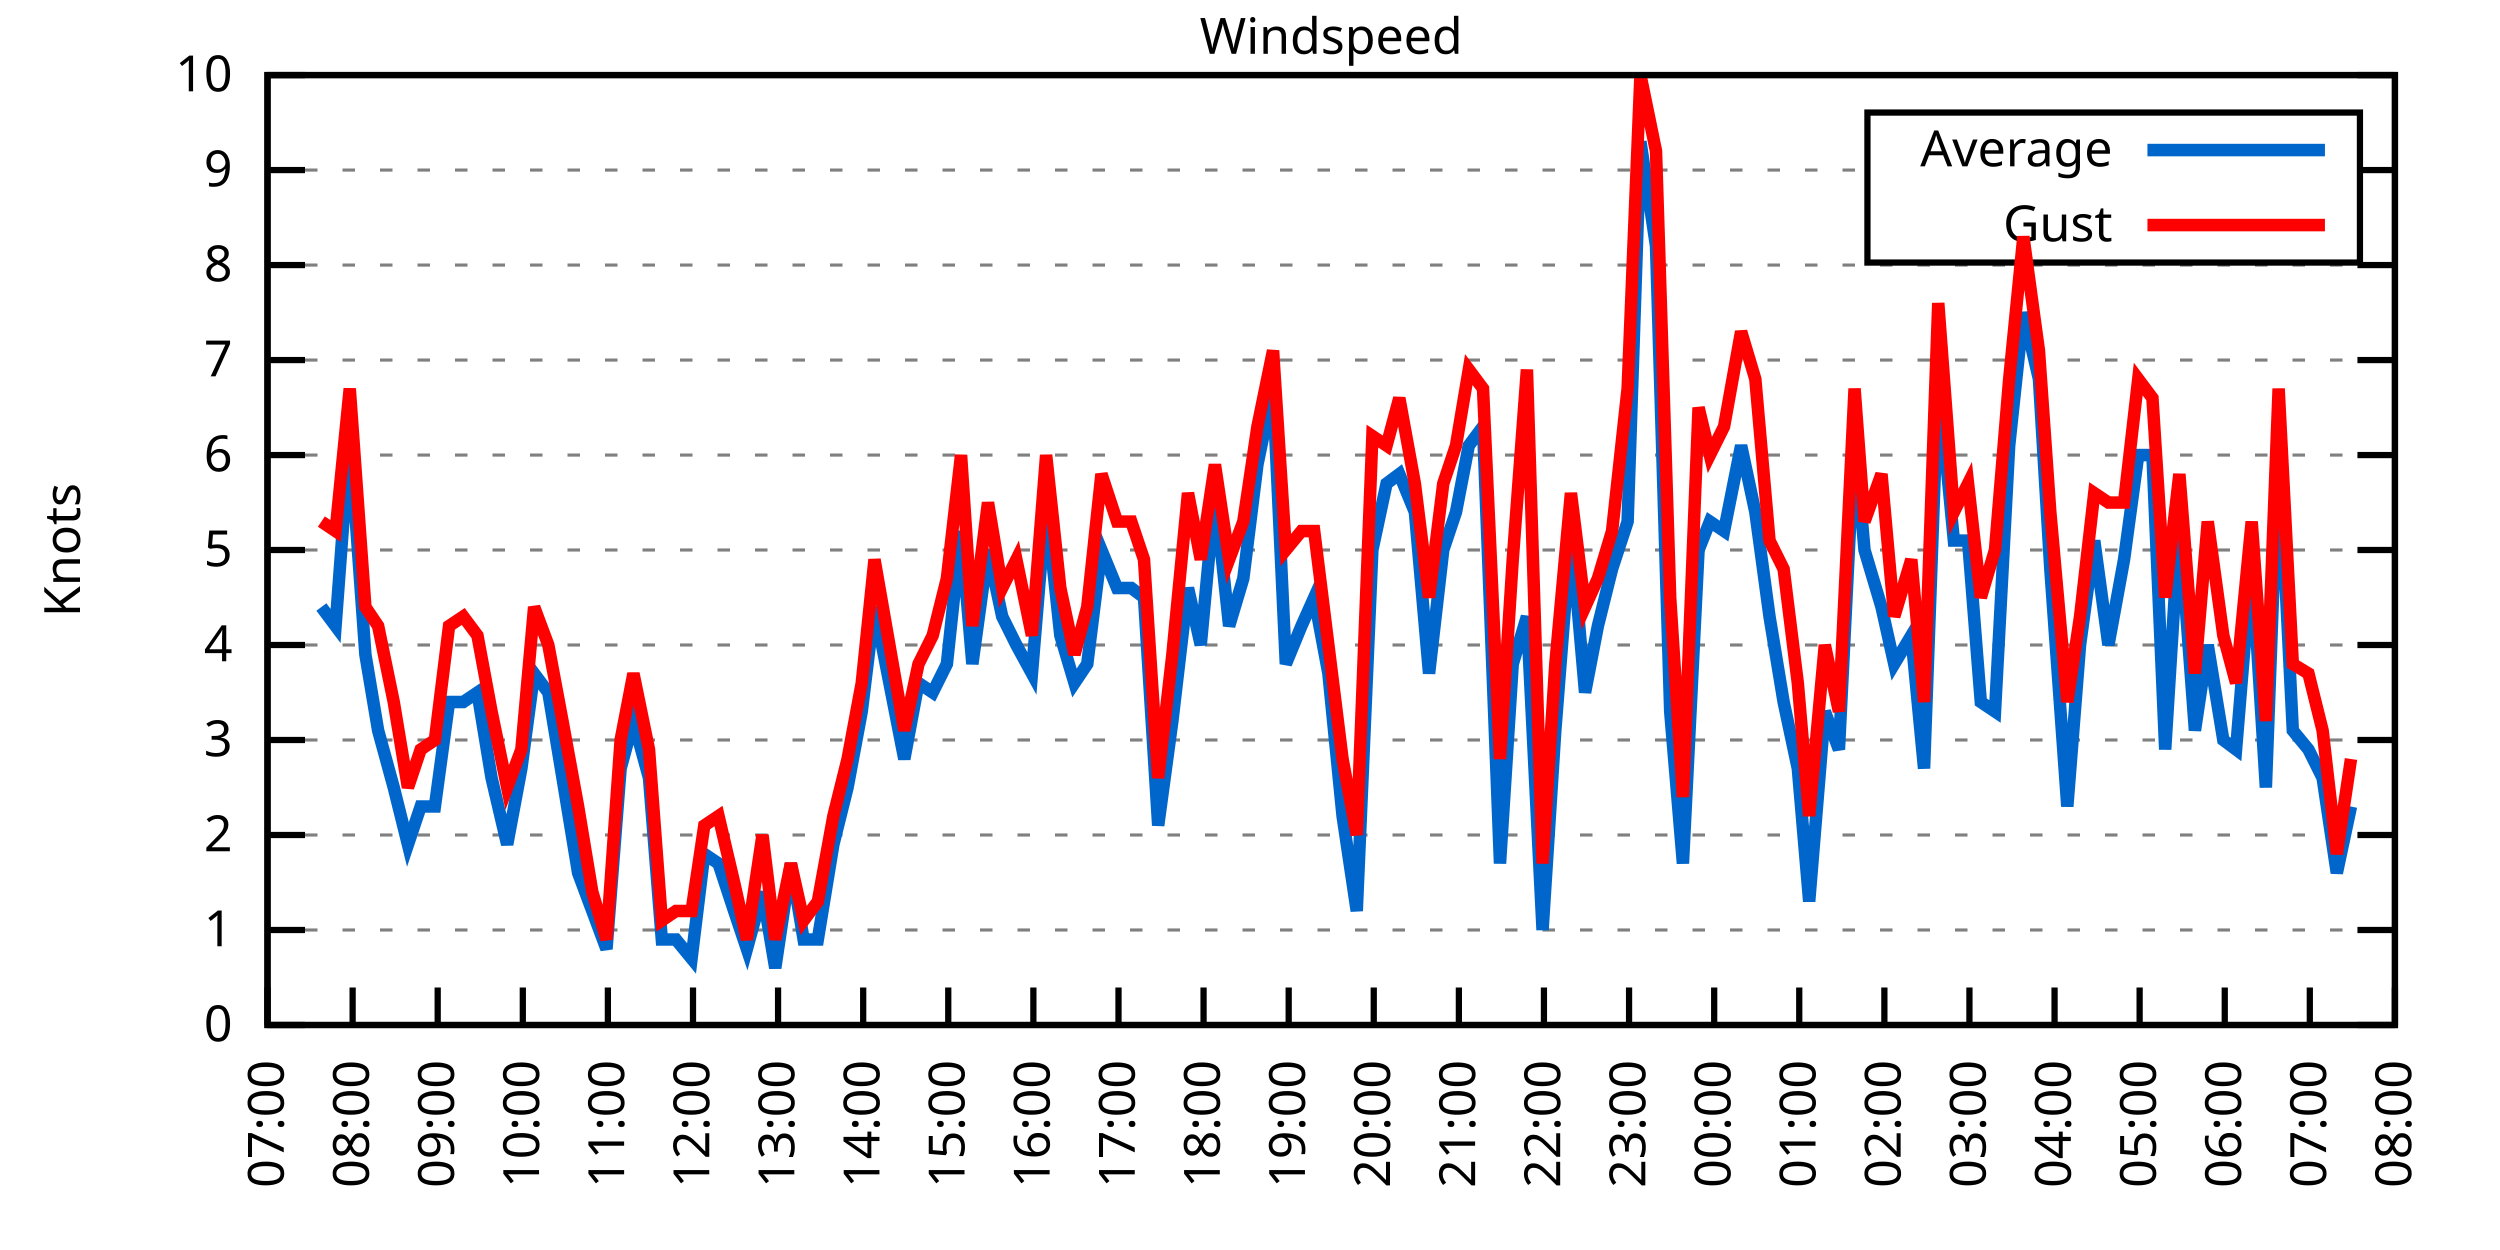
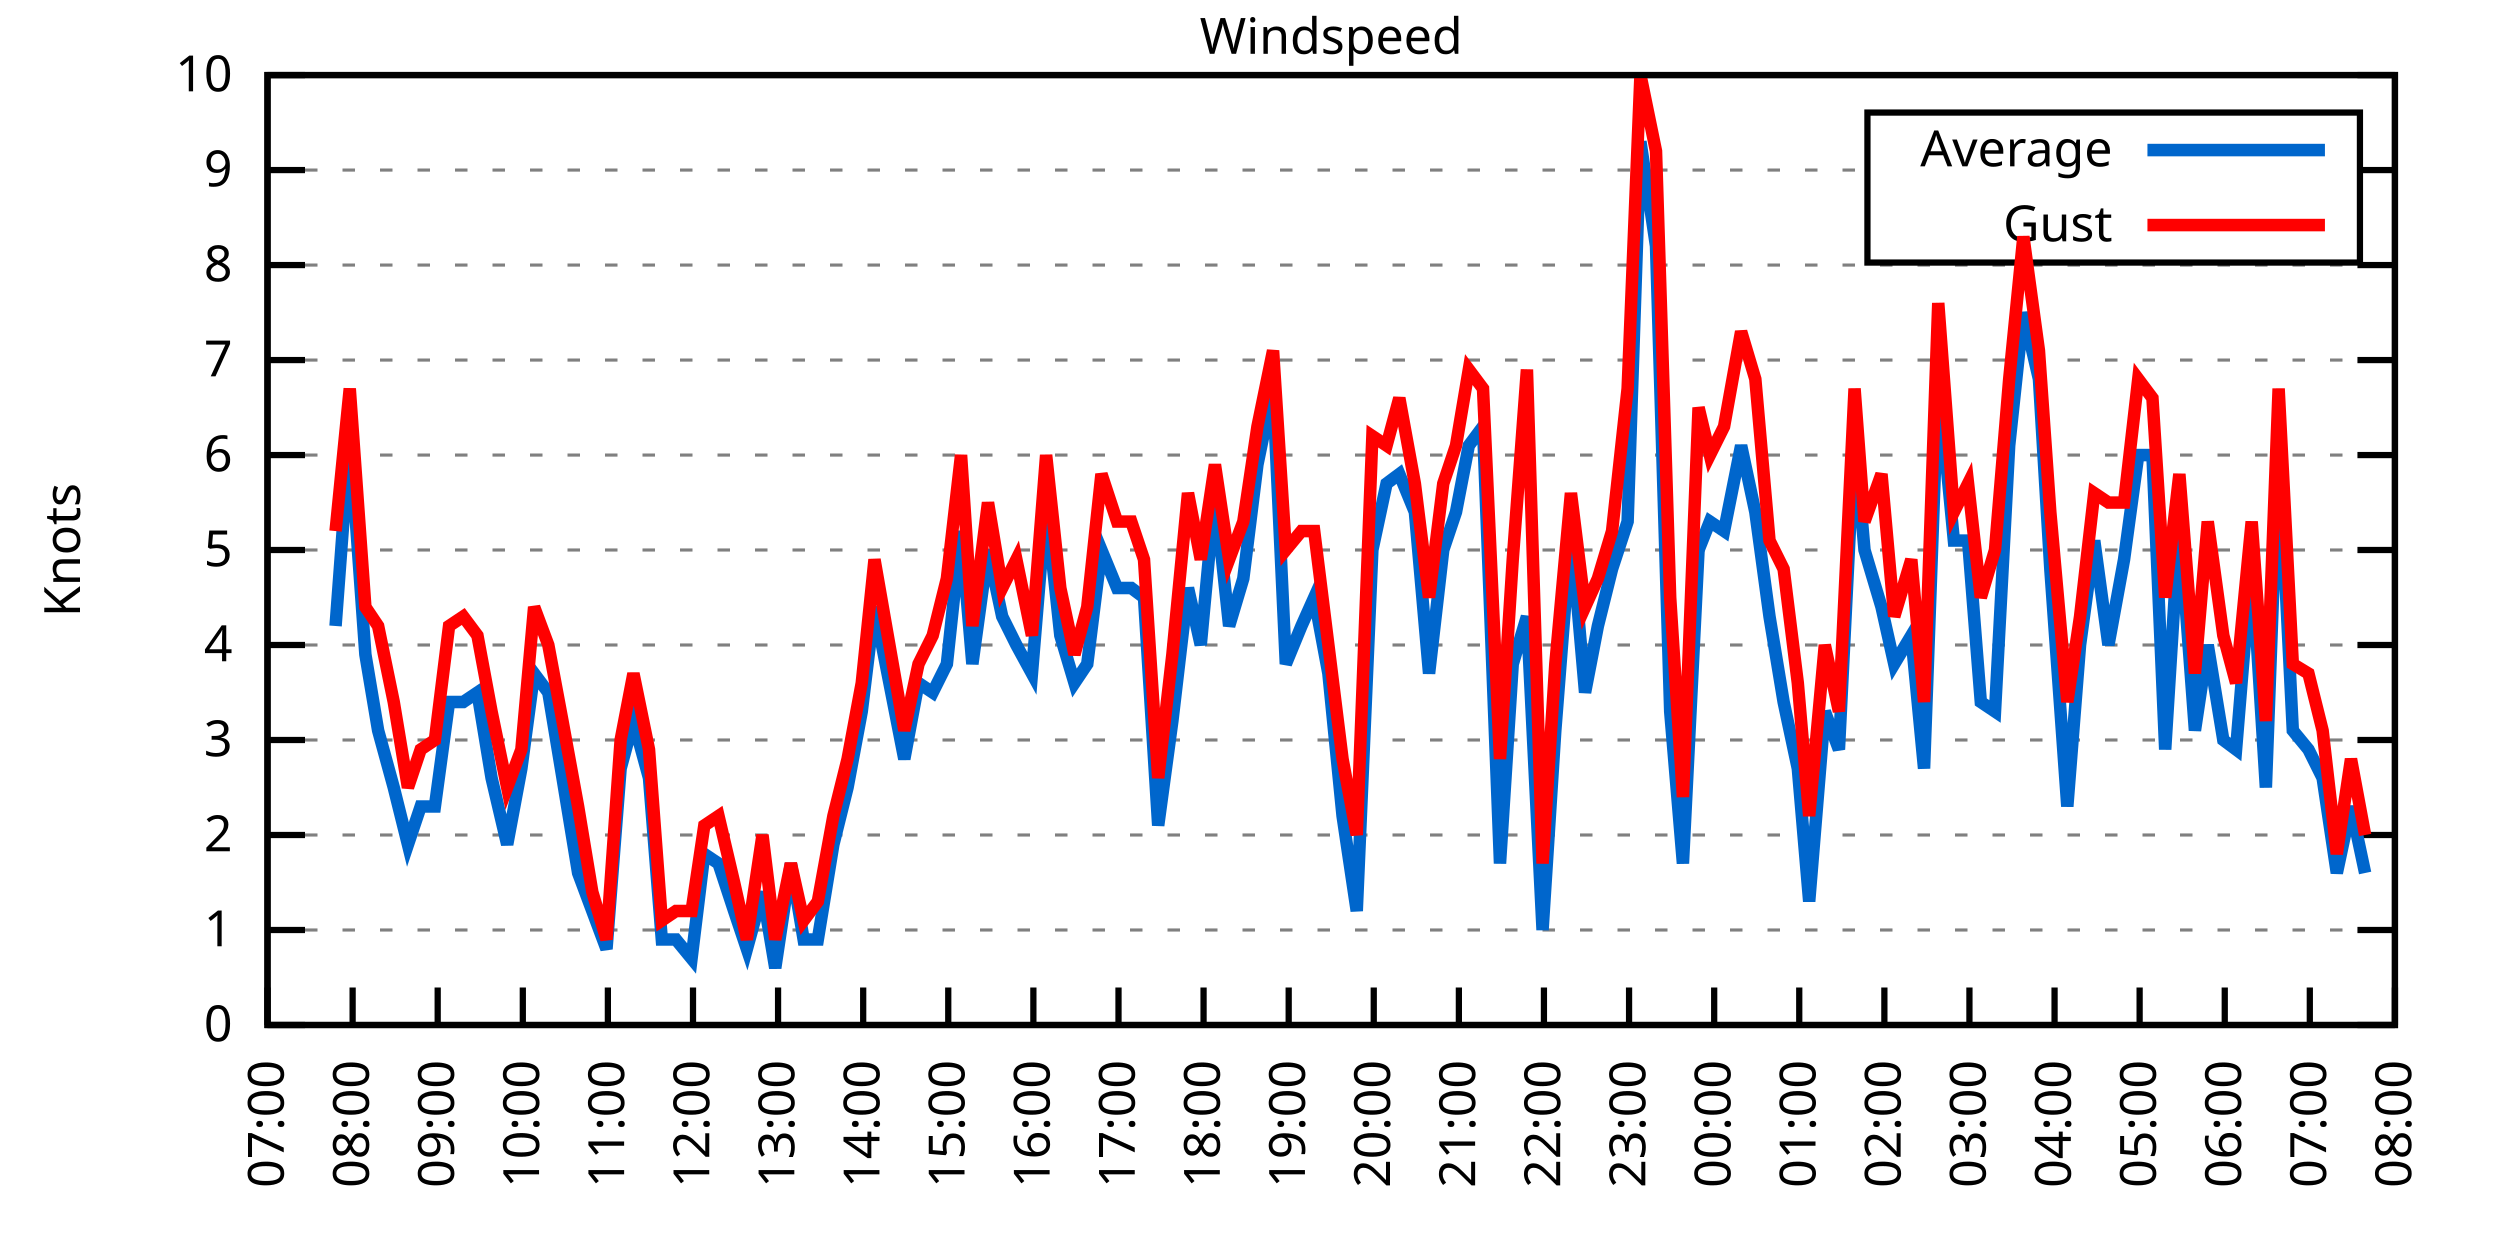
<svg xmlns="http://www.w3.org/2000/svg" xmlns:xlink="http://www.w3.org/1999/xlink" width="400" height="200" viewBox="0 0 400 200">
  <g id="gnuplot_canvas">
    <rect x="0" y="0" width="400" height="200" fill="none" />
    <defs>
      <circle id="gpDot" r="0.5" stroke-width="0.5" stroke="currentColor" />
      <path id="gpPt0" stroke-width="0.333" stroke="currentColor" d="M-1,0 h2 M0,-1 v2" />
      <path id="gpPt1" stroke-width="0.333" stroke="currentColor" d="M-1,-1 L1,1 M1,-1 L-1,1" />
      <path id="gpPt2" stroke-width="0.333" stroke="currentColor" d="M-1,0 L1,0 M0,-1 L0,1 M-1,-1 L1,1 M-1,1 L1,-1" />
      <rect id="gpPt3" stroke-width="0.333" stroke="currentColor" x="-1" y="-1" width="2" height="2" />
      <rect id="gpPt4" stroke-width="0.333" stroke="currentColor" fill="currentColor" x="-1" y="-1" width="2" height="2" />
      <circle id="gpPt5" stroke-width="0.333" stroke="currentColor" cx="0" cy="0" r="1" />
      <use xlink:href="#gpPt5" id="gpPt6" fill="currentColor" stroke="none" />
      <path id="gpPt7" stroke-width="0.333" stroke="currentColor" d="M0,-1.33 L-1.33,0.67 L1.33,0.67 z" />
      <use xlink:href="#gpPt7" id="gpPt8" fill="currentColor" stroke="none" />
      <use xlink:href="#gpPt7" id="gpPt9" stroke="currentColor" transform="rotate(180)" />
      <use xlink:href="#gpPt9" id="gpPt10" fill="currentColor" stroke="none" />
      <use xlink:href="#gpPt3" id="gpPt11" stroke="currentColor" transform="rotate(45)" />
      <use xlink:href="#gpPt11" id="gpPt12" fill="currentColor" stroke="none" />
      <path id="gpPt13" stroke-width="0.333" stroke="currentColor" d="M0,1.330 L1.265,0.411 L0.782,-1.067 L-0.782,-1.076 L-1.265,0.411 z" />
      <use xlink:href="#gpPt13" id="gpPt14" fill="currentColor" stroke="none" />
      <filter id="textbox" filterUnits="objectBoundingBox" x="0" y="0" height="1" width="1">
        <feFlood flood-color="white" flood-opacity="1" result="bgnd" />
        <feComposite in="SourceGraphic" in2="bgnd" operator="atop" />
      </filter>
      <filter id="greybox" filterUnits="objectBoundingBox" x="0" y="0" height="1" width="1">
        <feFlood flood-color="lightgrey" flood-opacity="1" result="grey" />
        <feComposite in="SourceGraphic" in2="grey" operator="atop" />
      </filter>
    </defs>
    <g fill="none" color="white" stroke="currentColor" stroke-width="1.00" stroke-linecap="butt" stroke-linejoin="miter">
</g>
    <g fill="none" color="black" stroke="currentColor" stroke-width="1.00" stroke-linecap="butt" stroke-linejoin="miter">
      <g stroke="none" shape-rendering="crispEdges">
        <polygon fill="rgb(255, 255, 255)" points="42.80,164.00 383.18,164.00 383.18,12.02 42.80,12.02 " />
      </g>
    </g>
    <g fill="none" color="black" stroke="currentColor" stroke-width="1.00" stroke-linecap="butt" stroke-linejoin="miter">
</g>
    <g fill="none" color="black" stroke="black" stroke-width="0.50" stroke-linecap="butt" stroke-linejoin="miter">
</g>
    <g fill="none" color="gray" stroke="currentColor" stroke-width="0.50" stroke-linecap="butt" stroke-linejoin="miter">
      <path stroke="gray" stroke-dasharray="2,4" class="gridline" d="M42.80,164.00 L383.19,164.00  " />
    </g>
    <g fill="none" color="gray" stroke="gray" stroke-width="1.00" stroke-linecap="butt" stroke-linejoin="miter">
</g>
    <g fill="none" color="black" stroke="currentColor" stroke-width="1.00" stroke-linecap="butt" stroke-linejoin="miter">
      <path stroke="black" d="M42.80,164.00 L48.80,164.00 M383.19,164.00 L377.19,164.00  " />
      <g transform="translate(37.20,166.60)" stroke="none" fill="black" font-family="Sans" font-size="8.00" text-anchor="end">
        <text>
          <tspan font-family="Sans"> 0</tspan>
        </text>
      </g>
    </g>
    <g fill="none" color="black" stroke="currentColor" stroke-width="1.00" stroke-linecap="butt" stroke-linejoin="miter">
</g>
    <g fill="none" color="black" stroke="black" stroke-width="0.50" stroke-linecap="butt" stroke-linejoin="miter">
</g>
    <g fill="none" color="gray" stroke="currentColor" stroke-width="0.50" stroke-linecap="butt" stroke-linejoin="miter">
      <path stroke="gray" stroke-dasharray="2,4" class="gridline" d="M42.80,148.80 L383.19,148.80  " />
    </g>
    <g fill="none" color="gray" stroke="gray" stroke-width="1.00" stroke-linecap="butt" stroke-linejoin="miter">
</g>
    <g fill="none" color="black" stroke="currentColor" stroke-width="1.00" stroke-linecap="butt" stroke-linejoin="miter">
      <path stroke="black" d="M42.80,148.80 L48.80,148.80 M383.19,148.80 L377.19,148.80  " />
      <g transform="translate(37.20,151.40)" stroke="none" fill="black" font-family="Sans" font-size="8.00" text-anchor="end">
        <text>
          <tspan font-family="Sans"> 1</tspan>
        </text>
      </g>
    </g>
    <g fill="none" color="black" stroke="currentColor" stroke-width="1.00" stroke-linecap="butt" stroke-linejoin="miter">
</g>
    <g fill="none" color="black" stroke="black" stroke-width="0.50" stroke-linecap="butt" stroke-linejoin="miter">
</g>
    <g fill="none" color="gray" stroke="currentColor" stroke-width="0.50" stroke-linecap="butt" stroke-linejoin="miter">
      <path stroke="gray" stroke-dasharray="2,4" class="gridline" d="M42.80,133.60 L383.19,133.60  " />
    </g>
    <g fill="none" color="gray" stroke="gray" stroke-width="1.00" stroke-linecap="butt" stroke-linejoin="miter">
</g>
    <g fill="none" color="black" stroke="currentColor" stroke-width="1.00" stroke-linecap="butt" stroke-linejoin="miter">
      <path stroke="black" d="M42.80,133.60 L48.80,133.60 M383.19,133.60 L377.19,133.60  " />
      <g transform="translate(37.20,136.20)" stroke="none" fill="black" font-family="Sans" font-size="8.00" text-anchor="end">
        <text>
          <tspan font-family="Sans"> 2</tspan>
        </text>
      </g>
    </g>
    <g fill="none" color="black" stroke="currentColor" stroke-width="1.00" stroke-linecap="butt" stroke-linejoin="miter">
</g>
    <g fill="none" color="black" stroke="black" stroke-width="0.50" stroke-linecap="butt" stroke-linejoin="miter">
</g>
    <g fill="none" color="gray" stroke="currentColor" stroke-width="0.50" stroke-linecap="butt" stroke-linejoin="miter">
      <path stroke="gray" stroke-dasharray="2,4" class="gridline" d="M42.80,118.40 L383.19,118.40  " />
    </g>
    <g fill="none" color="gray" stroke="gray" stroke-width="1.00" stroke-linecap="butt" stroke-linejoin="miter">
</g>
    <g fill="none" color="black" stroke="currentColor" stroke-width="1.00" stroke-linecap="butt" stroke-linejoin="miter">
      <path stroke="black" d="M42.80,118.40 L48.80,118.40 M383.19,118.40 L377.19,118.40  " />
      <g transform="translate(37.20,121.00)" stroke="none" fill="black" font-family="Sans" font-size="8.00" text-anchor="end">
        <text>
          <tspan font-family="Sans"> 3</tspan>
        </text>
      </g>
    </g>
    <g fill="none" color="black" stroke="currentColor" stroke-width="1.00" stroke-linecap="butt" stroke-linejoin="miter">
</g>
    <g fill="none" color="black" stroke="black" stroke-width="0.50" stroke-linecap="butt" stroke-linejoin="miter">
</g>
    <g fill="none" color="gray" stroke="currentColor" stroke-width="0.50" stroke-linecap="butt" stroke-linejoin="miter">
      <path stroke="gray" stroke-dasharray="2,4" class="gridline" d="M42.80,103.20 L383.19,103.20  " />
    </g>
    <g fill="none" color="gray" stroke="gray" stroke-width="1.00" stroke-linecap="butt" stroke-linejoin="miter">
</g>
    <g fill="none" color="black" stroke="currentColor" stroke-width="1.00" stroke-linecap="butt" stroke-linejoin="miter">
      <path stroke="black" d="M42.80,103.20 L48.80,103.20 M383.19,103.20 L377.19,103.20  " />
      <g transform="translate(37.20,105.80)" stroke="none" fill="black" font-family="Sans" font-size="8.00" text-anchor="end">
        <text>
          <tspan font-family="Sans"> 4</tspan>
        </text>
      </g>
    </g>
    <g fill="none" color="black" stroke="currentColor" stroke-width="1.00" stroke-linecap="butt" stroke-linejoin="miter">
</g>
    <g fill="none" color="black" stroke="black" stroke-width="0.50" stroke-linecap="butt" stroke-linejoin="miter">
</g>
    <g fill="none" color="gray" stroke="currentColor" stroke-width="0.50" stroke-linecap="butt" stroke-linejoin="miter">
      <path stroke="gray" stroke-dasharray="2,4" class="gridline" d="M42.80,88.00 L383.19,88.00  " />
    </g>
    <g fill="none" color="gray" stroke="gray" stroke-width="1.00" stroke-linecap="butt" stroke-linejoin="miter">
</g>
    <g fill="none" color="black" stroke="currentColor" stroke-width="1.00" stroke-linecap="butt" stroke-linejoin="miter">
      <path stroke="black" d="M42.80,88.00 L48.80,88.00 M383.19,88.00 L377.19,88.00  " />
      <g transform="translate(37.20,90.60)" stroke="none" fill="black" font-family="Sans" font-size="8.00" text-anchor="end">
        <text>
          <tspan font-family="Sans"> 5</tspan>
        </text>
      </g>
    </g>
    <g fill="none" color="black" stroke="currentColor" stroke-width="1.00" stroke-linecap="butt" stroke-linejoin="miter">
</g>
    <g fill="none" color="black" stroke="black" stroke-width="0.50" stroke-linecap="butt" stroke-linejoin="miter">
</g>
    <g fill="none" color="gray" stroke="currentColor" stroke-width="0.50" stroke-linecap="butt" stroke-linejoin="miter">
      <path stroke="gray" stroke-dasharray="2,4" class="gridline" d="M42.80,72.81 L383.19,72.81  " />
    </g>
    <g fill="none" color="gray" stroke="gray" stroke-width="1.00" stroke-linecap="butt" stroke-linejoin="miter">
</g>
    <g fill="none" color="black" stroke="currentColor" stroke-width="1.00" stroke-linecap="butt" stroke-linejoin="miter">
      <path stroke="black" d="M42.80,72.81 L48.80,72.81 M383.19,72.81 L377.19,72.81  " />
      <g transform="translate(37.20,75.41)" stroke="none" fill="black" font-family="Sans" font-size="8.00" text-anchor="end">
        <text>
          <tspan font-family="Sans"> 6</tspan>
        </text>
      </g>
    </g>
    <g fill="none" color="black" stroke="currentColor" stroke-width="1.00" stroke-linecap="butt" stroke-linejoin="miter">
</g>
    <g fill="none" color="black" stroke="black" stroke-width="0.50" stroke-linecap="butt" stroke-linejoin="miter">
</g>
    <g fill="none" color="gray" stroke="currentColor" stroke-width="0.50" stroke-linecap="butt" stroke-linejoin="miter">
      <path stroke="gray" stroke-dasharray="2,4" class="gridline" d="M42.80,57.61 L383.19,57.61  " />
    </g>
    <g fill="none" color="gray" stroke="gray" stroke-width="1.00" stroke-linecap="butt" stroke-linejoin="miter">
</g>
    <g fill="none" color="black" stroke="currentColor" stroke-width="1.00" stroke-linecap="butt" stroke-linejoin="miter">
      <path stroke="black" d="M42.80,57.61 L48.80,57.61 M383.19,57.61 L377.19,57.61  " />
      <g transform="translate(37.20,60.21)" stroke="none" fill="black" font-family="Sans" font-size="8.00" text-anchor="end">
        <text>
          <tspan font-family="Sans"> 7</tspan>
        </text>
      </g>
    </g>
    <g fill="none" color="black" stroke="currentColor" stroke-width="1.00" stroke-linecap="butt" stroke-linejoin="miter">
</g>
    <g fill="none" color="black" stroke="black" stroke-width="0.50" stroke-linecap="butt" stroke-linejoin="miter">
</g>
    <g fill="none" color="gray" stroke="currentColor" stroke-width="0.50" stroke-linecap="butt" stroke-linejoin="miter">
      <path stroke="gray" stroke-dasharray="2,4" class="gridline" d="M42.80,42.41 L383.19,42.41  " />
    </g>
    <g fill="none" color="gray" stroke="gray" stroke-width="1.00" stroke-linecap="butt" stroke-linejoin="miter">
</g>
    <g fill="none" color="black" stroke="currentColor" stroke-width="1.00" stroke-linecap="butt" stroke-linejoin="miter">
      <path stroke="black" d="M42.80,42.41 L48.80,42.41 M383.19,42.41 L377.19,42.41  " />
      <g transform="translate(37.20,45.01)" stroke="none" fill="black" font-family="Sans" font-size="8.00" text-anchor="end">
        <text>
          <tspan font-family="Sans"> 8</tspan>
        </text>
      </g>
    </g>
    <g fill="none" color="black" stroke="currentColor" stroke-width="1.00" stroke-linecap="butt" stroke-linejoin="miter">
</g>
    <g fill="none" color="black" stroke="black" stroke-width="0.50" stroke-linecap="butt" stroke-linejoin="miter">
</g>
    <g fill="none" color="gray" stroke="currentColor" stroke-width="0.50" stroke-linecap="butt" stroke-linejoin="miter">
      <path stroke="gray" stroke-dasharray="2,4" class="gridline" d="M42.80,27.21 L298.79,27.21 M377.59,27.21 L383.19,27.21  " />
    </g>
    <g fill="none" color="gray" stroke="gray" stroke-width="1.00" stroke-linecap="butt" stroke-linejoin="miter">
</g>
    <g fill="none" color="black" stroke="currentColor" stroke-width="1.00" stroke-linecap="butt" stroke-linejoin="miter">
      <path stroke="black" d="M42.80,27.21 L48.80,27.21 M383.19,27.21 L377.19,27.21  " />
      <g transform="translate(37.20,29.81)" stroke="none" fill="black" font-family="Sans" font-size="8.00" text-anchor="end">
        <text>
          <tspan font-family="Sans"> 9</tspan>
        </text>
      </g>
    </g>
    <g fill="none" color="black" stroke="currentColor" stroke-width="1.00" stroke-linecap="butt" stroke-linejoin="miter">
</g>
    <g fill="none" color="black" stroke="black" stroke-width="0.50" stroke-linecap="butt" stroke-linejoin="miter">
</g>
    <g fill="none" color="gray" stroke="currentColor" stroke-width="0.50" stroke-linecap="butt" stroke-linejoin="miter">
      <path stroke="gray" stroke-dasharray="2,4" class="gridline" d="M42.80,12.01 L383.19,12.01  " />
    </g>
    <g fill="none" color="gray" stroke="gray" stroke-width="1.00" stroke-linecap="butt" stroke-linejoin="miter">
</g>
    <g fill="none" color="black" stroke="currentColor" stroke-width="1.00" stroke-linecap="butt" stroke-linejoin="miter">
      <path stroke="black" d="M42.80,12.01 L48.80,12.01 M383.19,12.01 L377.19,12.01  " />
      <g transform="translate(37.20,14.61)" stroke="none" fill="black" font-family="Sans" font-size="8.00" text-anchor="end">
        <text>
          <tspan font-family="Sans"> 10</tspan>
        </text>
      </g>
    </g>
    <g fill="none" color="black" stroke="currentColor" stroke-width="1.00" stroke-linecap="butt" stroke-linejoin="miter">
      <path stroke="black" d="M42.80,164.00 L42.80,158.00  " />
      <g transform="translate(45.40,169.60) rotate(270.00)" stroke="none" fill="black" font-family="Sans" font-size="8.00" text-anchor="end">
        <text>
          <tspan font-family="Sans">07:00</tspan>
        </text>
      </g>
    </g>
    <g fill="none" color="black" stroke="currentColor" stroke-width="1.00" stroke-linecap="butt" stroke-linejoin="miter">
      <path stroke="black" d="M56.42,164.00 L56.42,158.00  " />
      <g transform="translate(59.02,169.60) rotate(270.00)" stroke="none" fill="black" font-family="Sans" font-size="8.00" text-anchor="end">
        <text>
          <tspan font-family="Sans">08:00</tspan>
        </text>
      </g>
    </g>
    <g fill="none" color="black" stroke="currentColor" stroke-width="1.00" stroke-linecap="butt" stroke-linejoin="miter">
      <path stroke="black" d="M70.03,164.00 L70.03,158.00  " />
      <g transform="translate(72.63,169.60) rotate(270.00)" stroke="none" fill="black" font-family="Sans" font-size="8.00" text-anchor="end">
        <text>
          <tspan font-family="Sans">09:00</tspan>
        </text>
      </g>
    </g>
    <g fill="none" color="black" stroke="currentColor" stroke-width="1.00" stroke-linecap="butt" stroke-linejoin="miter">
      <path stroke="black" d="M83.65,164.00 L83.65,158.00  " />
      <g transform="translate(86.25,169.60) rotate(270.00)" stroke="none" fill="black" font-family="Sans" font-size="8.00" text-anchor="end">
        <text>
          <tspan font-family="Sans">10:00</tspan>
        </text>
      </g>
    </g>
    <g fill="none" color="black" stroke="currentColor" stroke-width="1.00" stroke-linecap="butt" stroke-linejoin="miter">
      <path stroke="black" d="M97.26,164.00 L97.26,158.00  " />
      <g transform="translate(99.86,169.60) rotate(270.00)" stroke="none" fill="black" font-family="Sans" font-size="8.00" text-anchor="end">
        <text>
          <tspan font-family="Sans">11:00</tspan>
        </text>
      </g>
    </g>
    <g fill="none" color="black" stroke="currentColor" stroke-width="1.00" stroke-linecap="butt" stroke-linejoin="miter">
      <path stroke="black" d="M110.88,164.00 L110.88,158.00  " />
      <g transform="translate(113.48,169.60) rotate(270.00)" stroke="none" fill="black" font-family="Sans" font-size="8.00" text-anchor="end">
        <text>
          <tspan font-family="Sans">12:00</tspan>
        </text>
      </g>
    </g>
    <g fill="none" color="black" stroke="currentColor" stroke-width="1.00" stroke-linecap="butt" stroke-linejoin="miter">
      <path stroke="black" d="M124.49,164.00 L124.49,158.00  " />
      <g transform="translate(127.09,169.60) rotate(270.00)" stroke="none" fill="black" font-family="Sans" font-size="8.00" text-anchor="end">
        <text>
          <tspan font-family="Sans">13:00</tspan>
        </text>
      </g>
    </g>
    <g fill="none" color="black" stroke="currentColor" stroke-width="1.00" stroke-linecap="butt" stroke-linejoin="miter">
      <path stroke="black" d="M138.11,164.00 L138.11,158.00  " />
      <g transform="translate(140.71,169.60) rotate(270.00)" stroke="none" fill="black" font-family="Sans" font-size="8.00" text-anchor="end">
        <text>
          <tspan font-family="Sans">14:00</tspan>
        </text>
      </g>
    </g>
    <g fill="none" color="black" stroke="currentColor" stroke-width="1.00" stroke-linecap="butt" stroke-linejoin="miter">
      <path stroke="black" d="M151.72,164.00 L151.72,158.00  " />
      <g transform="translate(154.32,169.60) rotate(270.00)" stroke="none" fill="black" font-family="Sans" font-size="8.00" text-anchor="end">
        <text>
          <tspan font-family="Sans">15:00</tspan>
        </text>
      </g>
    </g>
    <g fill="none" color="black" stroke="currentColor" stroke-width="1.00" stroke-linecap="butt" stroke-linejoin="miter">
      <path stroke="black" d="M165.34,164.00 L165.34,158.00  " />
      <g transform="translate(167.94,169.60) rotate(270.00)" stroke="none" fill="black" font-family="Sans" font-size="8.00" text-anchor="end">
        <text>
          <tspan font-family="Sans">16:00</tspan>
        </text>
      </g>
    </g>
    <g fill="none" color="black" stroke="currentColor" stroke-width="1.00" stroke-linecap="butt" stroke-linejoin="miter">
      <path stroke="black" d="M178.96,164.00 L178.96,158.00  " />
      <g transform="translate(181.56,169.60) rotate(270.00)" stroke="none" fill="black" font-family="Sans" font-size="8.00" text-anchor="end">
        <text>
          <tspan font-family="Sans">17:00</tspan>
        </text>
      </g>
    </g>
    <g fill="none" color="black" stroke="currentColor" stroke-width="1.00" stroke-linecap="butt" stroke-linejoin="miter">
      <path stroke="black" d="M192.57,164.00 L192.57,158.00  " />
      <g transform="translate(195.17,169.60) rotate(270.00)" stroke="none" fill="black" font-family="Sans" font-size="8.00" text-anchor="end">
        <text>
          <tspan font-family="Sans">18:00</tspan>
        </text>
      </g>
    </g>
    <g fill="none" color="black" stroke="currentColor" stroke-width="1.00" stroke-linecap="butt" stroke-linejoin="miter">
      <path stroke="black" d="M206.19,164.00 L206.19,158.00  " />
      <g transform="translate(208.79,169.60) rotate(270.00)" stroke="none" fill="black" font-family="Sans" font-size="8.00" text-anchor="end">
        <text>
          <tspan font-family="Sans">19:00</tspan>
        </text>
      </g>
    </g>
    <g fill="none" color="black" stroke="currentColor" stroke-width="1.00" stroke-linecap="butt" stroke-linejoin="miter">
      <path stroke="black" d="M219.80,164.00 L219.80,158.00  " />
      <g transform="translate(222.40,169.60) rotate(270.00)" stroke="none" fill="black" font-family="Sans" font-size="8.00" text-anchor="end">
        <text>
          <tspan font-family="Sans">20:00</tspan>
        </text>
      </g>
    </g>
    <g fill="none" color="black" stroke="currentColor" stroke-width="1.00" stroke-linecap="butt" stroke-linejoin="miter">
      <path stroke="black" d="M233.42,164.00 L233.42,158.00  " />
      <g transform="translate(236.02,169.60) rotate(270.00)" stroke="none" fill="black" font-family="Sans" font-size="8.00" text-anchor="end">
        <text>
          <tspan font-family="Sans">21:00</tspan>
        </text>
      </g>
    </g>
    <g fill="none" color="black" stroke="currentColor" stroke-width="1.00" stroke-linecap="butt" stroke-linejoin="miter">
      <path stroke="black" d="M247.03,164.00 L247.03,158.00  " />
      <g transform="translate(249.63,169.60) rotate(270.00)" stroke="none" fill="black" font-family="Sans" font-size="8.00" text-anchor="end">
        <text>
          <tspan font-family="Sans">22:00</tspan>
        </text>
      </g>
    </g>
    <g fill="none" color="black" stroke="currentColor" stroke-width="1.00" stroke-linecap="butt" stroke-linejoin="miter">
      <path stroke="black" d="M260.65,164.00 L260.65,158.00  " />
      <g transform="translate(263.25,169.60) rotate(270.00)" stroke="none" fill="black" font-family="Sans" font-size="8.00" text-anchor="end">
        <text>
          <tspan font-family="Sans">23:00</tspan>
        </text>
      </g>
    </g>
    <g fill="none" color="black" stroke="currentColor" stroke-width="1.00" stroke-linecap="butt" stroke-linejoin="miter">
      <path stroke="black" d="M274.27,164.00 L274.27,158.00  " />
      <g transform="translate(276.87,169.60) rotate(270.00)" stroke="none" fill="black" font-family="Sans" font-size="8.00" text-anchor="end">
        <text>
          <tspan font-family="Sans">00:00</tspan>
        </text>
      </g>
    </g>
    <g fill="none" color="black" stroke="currentColor" stroke-width="1.00" stroke-linecap="butt" stroke-linejoin="miter">
      <path stroke="black" d="M287.88,164.00 L287.88,158.00  " />
      <g transform="translate(290.48,169.60) rotate(270.00)" stroke="none" fill="black" font-family="Sans" font-size="8.00" text-anchor="end">
        <text>
          <tspan font-family="Sans">01:00</tspan>
        </text>
      </g>
    </g>
    <g fill="none" color="black" stroke="currentColor" stroke-width="1.00" stroke-linecap="butt" stroke-linejoin="miter">
      <path stroke="black" d="M301.50,164.00 L301.50,158.00  " />
      <g transform="translate(304.10,169.60) rotate(270.00)" stroke="none" fill="black" font-family="Sans" font-size="8.00" text-anchor="end">
        <text>
          <tspan font-family="Sans">02:00</tspan>
        </text>
      </g>
    </g>
    <g fill="none" color="black" stroke="currentColor" stroke-width="1.00" stroke-linecap="butt" stroke-linejoin="miter">
      <path stroke="black" d="M315.11,164.00 L315.11,158.00  " />
      <g transform="translate(317.71,169.60) rotate(270.00)" stroke="none" fill="black" font-family="Sans" font-size="8.00" text-anchor="end">
        <text>
          <tspan font-family="Sans">03:00</tspan>
        </text>
      </g>
    </g>
    <g fill="none" color="black" stroke="currentColor" stroke-width="1.00" stroke-linecap="butt" stroke-linejoin="miter">
      <path stroke="black" d="M328.73,164.00 L328.73,158.00  " />
      <g transform="translate(331.33,169.60) rotate(270.00)" stroke="none" fill="black" font-family="Sans" font-size="8.00" text-anchor="end">
        <text>
          <tspan font-family="Sans">04:00</tspan>
        </text>
      </g>
    </g>
    <g fill="none" color="black" stroke="currentColor" stroke-width="1.00" stroke-linecap="butt" stroke-linejoin="miter">
      <path stroke="black" d="M342.34,164.00 L342.34,158.00  " />
      <g transform="translate(344.94,169.60) rotate(270.00)" stroke="none" fill="black" font-family="Sans" font-size="8.00" text-anchor="end">
        <text>
          <tspan font-family="Sans">05:00</tspan>
        </text>
      </g>
    </g>
    <g fill="none" color="black" stroke="currentColor" stroke-width="1.00" stroke-linecap="butt" stroke-linejoin="miter">
      <path stroke="black" d="M355.96,164.00 L355.96,158.00  " />
      <g transform="translate(358.56,169.60) rotate(270.00)" stroke="none" fill="black" font-family="Sans" font-size="8.00" text-anchor="end">
        <text>
          <tspan font-family="Sans">06:00</tspan>
        </text>
      </g>
    </g>
    <g fill="none" color="black" stroke="currentColor" stroke-width="1.00" stroke-linecap="butt" stroke-linejoin="miter">
      <path stroke="black" d="M369.57,164.00 L369.57,158.00  " />
      <g transform="translate(372.17,169.60) rotate(270.00)" stroke="none" fill="black" font-family="Sans" font-size="8.00" text-anchor="end">
        <text>
          <tspan font-family="Sans">07:00</tspan>
        </text>
      </g>
    </g>
    <g fill="none" color="black" stroke="currentColor" stroke-width="1.00" stroke-linecap="butt" stroke-linejoin="miter">
      <path stroke="black" d="M383.19,164.00 L383.19,158.00  " />
      <g transform="translate(385.79,169.60) rotate(270.00)" stroke="none" fill="black" font-family="Sans" font-size="8.00" text-anchor="end">
        <text>
          <tspan font-family="Sans">08:00</tspan>
        </text>
      </g>
    </g>
    <g fill="none" color="black" stroke="currentColor" stroke-width="1.00" stroke-linecap="butt" stroke-linejoin="miter">
</g>
    <g fill="none" color="black" stroke="currentColor" stroke-width="1.00" stroke-linecap="butt" stroke-linejoin="miter">
      <path stroke="black" d="M42.80,12.01 L42.80,164.00 L383.19,164.00 L383.19,12.01 L42.80,12.01 Z  " />
    </g>
    <g fill="none" color="black" stroke="currentColor" stroke-width="1.00" stroke-linecap="butt" stroke-linejoin="miter">
</g>
    <g fill="none" color="black" stroke="currentColor" stroke-width="1.00" stroke-linecap="butt" stroke-linejoin="miter">
      <path stroke="black" d="M298.79,42.01 L298.79,18.01 L377.59,18.01 L377.59,42.01 L298.79,42.01 Z  " />
    </g>
    <g id="Windspeed_plot_1">
      <g fill="none" color="white" stroke="black" stroke-width="2.00" stroke-linecap="butt" stroke-linejoin="miter">
</g>
      <g fill="none" color="black" stroke="currentColor" stroke-width="2.00" stroke-linecap="butt" stroke-linejoin="miter">
        <g transform="translate(337.99,26.61)" stroke="none" fill="black" font-family="Sans" font-size="8.00" text-anchor="end">
          <text>
            <tspan font-family="Sans">Average</tspan>
          </text>
        </g>
      </g>
      <g fill="none" color="black" stroke="currentColor" stroke-width="2.00" stroke-linecap="butt" stroke-linejoin="miter">
-         <path stroke="rgb(  0, 102, 204)" d="M343.59,24.01 L371.99,24.01 M51.42,97.12 L53.69,100.16 L55.96,69.77 L58.46,104.72 L60.50,116.88 L63.00,126.00   L65.27,135.12 L67.31,129.04 L69.58,129.04 L71.85,112.32 L74.12,112.32 L76.39,110.80 L78.65,124.48 L81.15,135.12   L83.42,122.96 L85.46,107.76 L87.73,110.80 L90.00,124.48 L92.50,139.68 L94.77,145.76 L97.04,151.84 L99.30,122.96   L101.35,115.36 L103.84,124.48 L105.89,150.32 L108.15,150.32 L110.65,153.36 L112.69,136.64 L114.96,138.16 L117.46,145.76   L119.50,151.84 L122.00,142.72 L124.04,154.88 L126.54,138.16 L128.58,150.32 L130.85,150.32 L133.34,135.12 L135.61,126.00   L137.88,113.84 L139.92,97.12 L144.69,121.44 L146.96,109.28 L149.23,110.80 L151.50,106.24 L153.77,84.97 L155.58,106.24   L158.08,88.00 L160.35,98.64 L162.62,103.20 L165.11,107.76 L167.38,80.41 L169.65,101.68 L171.92,109.28 L173.96,106.24   L176.23,88.00 L178.73,94.08 L181.00,94.08 L183.04,95.60 L185.31,132.08 L187.58,115.36 L190.08,94.08 L192.12,103.20   L194.39,78.89 L196.66,100.16 L198.93,92.56 L201.19,74.33 L203.69,62.17 L205.73,106.24 L208.23,100.16 L210.27,95.60   L212.54,107.76 L214.81,130.56 L217.08,145.76 L219.58,88.00 L221.85,77.37 L223.89,75.85 L226.38,81.93 L228.65,107.76   L230.92,88.00 L232.96,81.93 L235.01,71.29 L237.28,68.25 L240.00,138.16 L242.04,106.24 L244.31,98.64 L246.81,148.80   L248.85,116.88 L251.35,84.97 L253.61,110.80 L255.66,100.16 L257.93,91.04 L260.42,83.45 L262.47,22.65 L264.96,39.37   L267.23,113.84 L269.27,138.16 L271.77,88.00 L273.58,83.45 L275.85,84.97 L278.58,71.29 L280.85,81.93 L283.12,98.64   L285.38,112.32 L287.65,122.96 L289.47,144.24 L291.97,113.84 L294.23,119.92 L296.73,69.77 L298.32,88.00 L301.04,97.12   L303.08,106.24 L305.81,101.68 L307.85,122.96 L310.12,60.65 L312.62,86.49 L314.89,86.49 L316.93,112.32 L319.20,113.84   L321.47,71.29 L323.74,50.01 L326.23,60.65 L328.05,91.04 L330.77,129.04 L332.81,103.20 L335.08,86.49 L337.35,103.20   L339.85,89.52 L342.12,72.81 L344.39,72.81 L346.43,119.92 L348.70,83.45 L351.19,116.88 L353.24,103.20 L355.73,118.40   L357.77,119.92 L360.27,89.52 L362.54,126.00 L364.58,71.29 L366.85,116.88 L369.35,119.92 L371.62,124.48 L373.89,139.68   L376.16,129.04  " />
+         <path stroke="rgb(  0, 102, 204)" d="M343.59,24.01 L371.99,24.01 M53.69,100.16 L55.96,69.77 L58.46,104.72 L60.50,116.88 L63.00,126.00 L65.27,135.12   L67.31,129.04 L69.58,129.04 L71.85,112.32 L74.12,112.32 L76.39,110.80 L78.65,124.48 L81.15,135.12 L83.42,122.96   L85.46,107.76 L87.73,110.80 L90.00,124.48 L92.50,139.68 L94.77,145.76 L97.04,151.84 L99.30,122.96 L101.35,115.36   L103.84,124.48 L105.89,150.32 L108.15,150.32 L110.65,153.36 L112.69,136.64 L114.96,138.16 L117.46,145.76 L119.50,151.84   L122.00,142.72 L124.04,154.88 L126.54,138.16 L128.58,150.32 L130.85,150.32 L133.34,135.12 L135.61,126.00 L137.88,113.84   L139.92,97.12 L144.69,121.44 L146.96,109.28 L149.23,110.80 L151.50,106.24 L153.77,84.97 L155.58,106.24 L158.08,88.00   L160.35,98.64 L162.62,103.20 L165.11,107.76 L167.38,80.41 L169.65,101.68 L171.92,109.28 L173.96,106.24 L176.23,88.00   L178.73,94.08 L181.00,94.08 L183.04,95.60 L185.31,132.08 L187.58,115.36 L190.08,94.08 L192.12,103.20 L194.39,78.89   L196.66,100.16 L198.93,92.56 L201.19,74.33 L203.69,62.17 L205.73,106.24 L208.23,100.16 L210.27,95.60 L212.54,107.76   L214.81,130.56 L217.08,145.76 L219.58,88.00 L221.85,77.37 L223.89,75.85 L226.38,81.93 L228.65,107.76 L230.92,88.00   L232.96,81.93 L235.01,71.29 L237.28,68.25 L240.00,138.16 L242.04,106.24 L244.31,98.64 L246.81,148.80 L248.85,116.88   L251.35,84.97 L253.61,110.80 L255.66,100.16 L257.93,91.04 L260.42,83.45 L262.47,22.65 L264.96,39.37 L267.23,113.84   L269.27,138.16 L271.77,88.00 L273.58,83.45 L275.85,84.97 L278.58,71.29 L280.85,81.93 L283.12,98.64 L285.38,112.32   L287.65,122.96 L289.47,144.24 L291.97,113.84 L294.23,119.92 L296.73,69.77 L298.32,88.00 L301.04,97.12 L303.08,106.24   L305.81,101.68 L307.85,122.96 L310.12,60.65 L312.62,86.49 L314.89,86.49 L316.93,112.32 L319.20,113.84 L321.47,71.29   L323.74,50.01 L326.23,60.65 L328.05,91.04 L330.77,129.04 L332.81,103.20 L335.08,86.49 L337.35,103.20 L339.85,89.52   L342.12,72.81 L344.39,72.81 L346.43,119.92 L348.70,83.45 L351.19,116.88 L353.24,103.20 L355.73,118.40 L357.77,119.92   L360.27,89.52 L362.54,126.00 L364.58,71.29 L366.85,116.88 L369.35,119.92 L371.62,124.48 L373.89,139.68 L376.16,129.04   L378.42,139.68  " />
      </g>
    </g>
    <g id="Windspeed_plot_2">
      <g fill="none" color="black" stroke="currentColor" stroke-width="2.00" stroke-linecap="butt" stroke-linejoin="miter">
        <g transform="translate(337.99,38.61)" stroke="none" fill="black" font-family="Sans" font-size="8.00" text-anchor="end">
          <text>
            <tspan font-family="Sans">Gust</tspan>
          </text>
        </g>
      </g>
      <g fill="none" color="black" stroke="currentColor" stroke-width="2.00" stroke-linecap="butt" stroke-linejoin="miter">
-         <path stroke="rgb(255,   0,   0)" d="M343.59,36.01 L371.99,36.01 M51.42,83.45 L53.69,84.97 L55.96,62.17 L58.46,97.12 L60.50,100.16 L63.00,112.32   L65.27,126.00 L67.31,119.92 L69.58,118.40 L71.85,100.16 L74.12,98.64 L76.39,101.68 L78.65,113.84 L81.15,126.00   L83.42,119.92 L85.46,97.12 L87.73,103.20 L90.00,115.36 L92.50,129.04 L94.77,142.72 L97.04,150.32 L99.30,118.40   L101.35,107.76 L103.84,119.92 L105.89,147.28 L108.15,145.76 L110.65,145.76 L112.69,132.08 L114.96,130.56 L117.46,141.20   L119.50,150.32 L122.00,133.60 L124.04,150.32 L126.54,138.16 L128.58,147.28 L130.85,144.24 L133.34,130.56 L135.61,121.44   L137.88,109.28 L139.92,89.52 L144.69,116.88 L146.96,106.24 L149.23,101.68 L151.50,92.56 L153.77,72.81 L155.58,100.16   L158.08,80.41 L160.35,94.08 L162.62,89.52 L165.11,101.68 L167.38,72.81 L169.65,94.08 L171.92,104.72 L173.96,97.12   L176.23,75.85 L178.73,83.45 L181.00,83.45 L183.04,89.52 L185.31,124.48 L187.58,104.72 L190.08,78.89 L192.12,89.52   L194.39,74.33 L196.66,89.52 L198.93,83.45 L201.19,68.25 L203.69,56.09 L205.73,88.00 L208.23,84.97 L210.27,84.97   L212.54,103.20 L214.81,121.44 L217.08,133.60 L219.58,69.77 L221.85,71.29 L223.89,63.69 L226.38,77.37 L228.65,95.60   L230.92,77.37 L232.96,71.29 L235.01,59.13 L237.28,62.17 L240.00,121.44 L242.04,89.52 L244.31,59.13 L246.81,138.16   L248.85,106.24 L251.35,78.89 L253.61,97.12 L255.66,92.56 L257.93,84.97 L260.42,62.17 L262.47,12.01 L264.96,24.17   L267.23,95.60 L269.27,127.52 L271.77,65.21 L273.58,72.81 L275.85,68.25 L278.58,53.05 L280.85,60.65 L283.12,86.49   L285.38,91.04 L287.65,109.28 L289.47,130.56 L291.97,103.20 L294.23,113.84 L296.73,62.17 L298.32,83.45 L301.04,75.85   L303.08,98.64 L305.81,89.52 L307.85,112.32 L310.12,48.49 L312.62,81.93 L314.89,77.37 L316.93,95.60 L319.20,88.00   L321.47,60.65 L323.74,37.85 L326.23,56.09 L328.05,81.93 L330.77,112.32 L332.81,98.64 L335.08,78.89 L337.35,80.41   L339.85,80.41 L342.12,60.65 L344.39,63.69 L346.43,95.60 L348.70,75.85 L351.19,107.76 L353.24,83.45 L355.73,101.68   L357.77,109.28 L360.27,83.45 L362.54,115.36 L364.58,62.17 L366.85,106.24 L369.35,107.76 L371.62,116.88 L373.89,136.64   L376.16,121.44  " />
+         <path stroke="rgb(255,   0,   0)" d="M343.59,36.01 L371.99,36.01 M53.69,84.97 L55.96,62.17 L58.46,97.12 L60.50,100.16 L63.00,112.32 L65.27,126.00   L67.31,119.92 L69.58,118.40 L71.85,100.16 L74.12,98.64 L76.39,101.68 L78.65,113.84 L81.15,126.00 L83.42,119.92   L85.46,97.12 L87.73,103.20 L90.00,115.36 L92.50,129.04 L94.77,142.72 L97.04,150.32 L99.30,118.40 L101.35,107.76   L103.84,119.92 L105.89,147.28 L108.15,145.76 L110.65,145.76 L112.69,132.08 L114.96,130.56 L117.46,141.20 L119.50,150.32   L122.00,133.60 L124.04,150.32 L126.54,138.16 L128.58,147.28 L130.85,144.24 L133.34,130.56 L135.61,121.44 L137.88,109.28   L139.92,89.52 L144.69,116.88 L146.96,106.24 L149.23,101.68 L151.50,92.56 L153.77,72.81 L155.58,100.16 L158.08,80.41   L160.35,94.08 L162.62,89.52 L165.11,101.68 L167.38,72.81 L169.65,94.08 L171.92,104.72 L173.96,97.12 L176.23,75.85   L178.73,83.45 L181.00,83.45 L183.04,89.52 L185.31,124.48 L187.58,104.72 L190.08,78.89 L192.12,89.52 L194.39,74.33   L196.66,89.52 L198.93,83.45 L201.19,68.25 L203.69,56.09 L205.73,88.00 L208.23,84.97 L210.27,84.97 L212.54,103.20   L214.81,121.44 L217.08,133.60 L219.58,69.77 L221.85,71.29 L223.89,63.69 L226.38,77.37 L228.65,95.60 L230.92,77.37   L232.96,71.29 L235.01,59.13 L237.28,62.17 L240.00,121.44 L242.04,89.52 L244.31,59.13 L246.81,138.16 L248.85,106.24   L251.35,78.89 L253.61,97.12 L255.66,92.56 L257.93,84.97 L260.42,62.17 L262.47,12.01 L264.96,24.17 L267.23,95.60   L269.27,127.52 L271.77,65.21 L273.58,72.81 L275.85,68.25 L278.58,53.05 L280.85,60.65 L283.12,86.49 L285.38,91.04   L287.65,109.28 L289.47,130.56 L291.97,103.20 L294.23,113.84 L296.73,62.17 L298.32,83.45 L301.04,75.85 L303.08,98.64   L305.81,89.52 L307.85,112.32 L310.12,48.49 L312.62,81.93 L314.89,77.37 L316.93,95.60 L319.20,88.00 L321.47,60.65   L323.74,37.85 L326.23,56.09 L328.05,81.93 L330.77,112.32 L332.81,98.64 L335.08,78.89 L337.35,80.41 L339.85,80.41   L342.12,60.65 L344.39,63.69 L346.43,95.60 L348.70,75.85 L351.19,107.76 L353.24,83.45 L355.73,101.68 L357.77,109.28   L360.27,83.45 L362.54,115.36 L364.58,62.17 L366.85,106.24 L369.35,107.76 L371.62,116.88 L373.89,136.64 L376.16,121.44   L378.42,133.60  " />
      </g>
    </g>
    <g fill="none" color="black" stroke="currentColor" stroke-width="2.00" stroke-linecap="butt" stroke-linejoin="miter">
</g>
    <g fill="none" color="black" stroke="black" stroke-width="1.00" stroke-linecap="butt" stroke-linejoin="miter">
</g>
    <g fill="none" color="black" stroke="currentColor" stroke-width="1.00" stroke-linecap="butt" stroke-linejoin="miter">
      <path stroke="black" d="M42.80,12.01 L42.80,164.00 L383.19,164.00 L383.19,12.01 L42.80,12.01 Z  " />
      <g transform="translate(12.80,88.01) rotate(270.00)" stroke="none" fill="black" font-family="Sans" font-size="8.00" text-anchor="middle">
        <text>
          <tspan font-family="Sans">Knots</tspan>
        </text>
      </g>
    </g>
    <g fill="none" color="black" stroke="currentColor" stroke-width="1.00" stroke-linecap="butt" stroke-linejoin="miter">
</g>
    <g fill="none" color="black" stroke="currentColor" stroke-width="1.00" stroke-linecap="butt" stroke-linejoin="miter">
      <g transform="translate(212.99,8.61)" stroke="none" fill="black" font-family="Sans" font-size="8.00" text-anchor="middle">
        <text>
          <tspan font-family="Sans">Windspeed</tspan>
        </text>
      </g>
    </g>
    <g fill="none" color="black" stroke="currentColor" stroke-width="1.00" stroke-linecap="butt" stroke-linejoin="miter">
</g>
  </g>
</svg>
